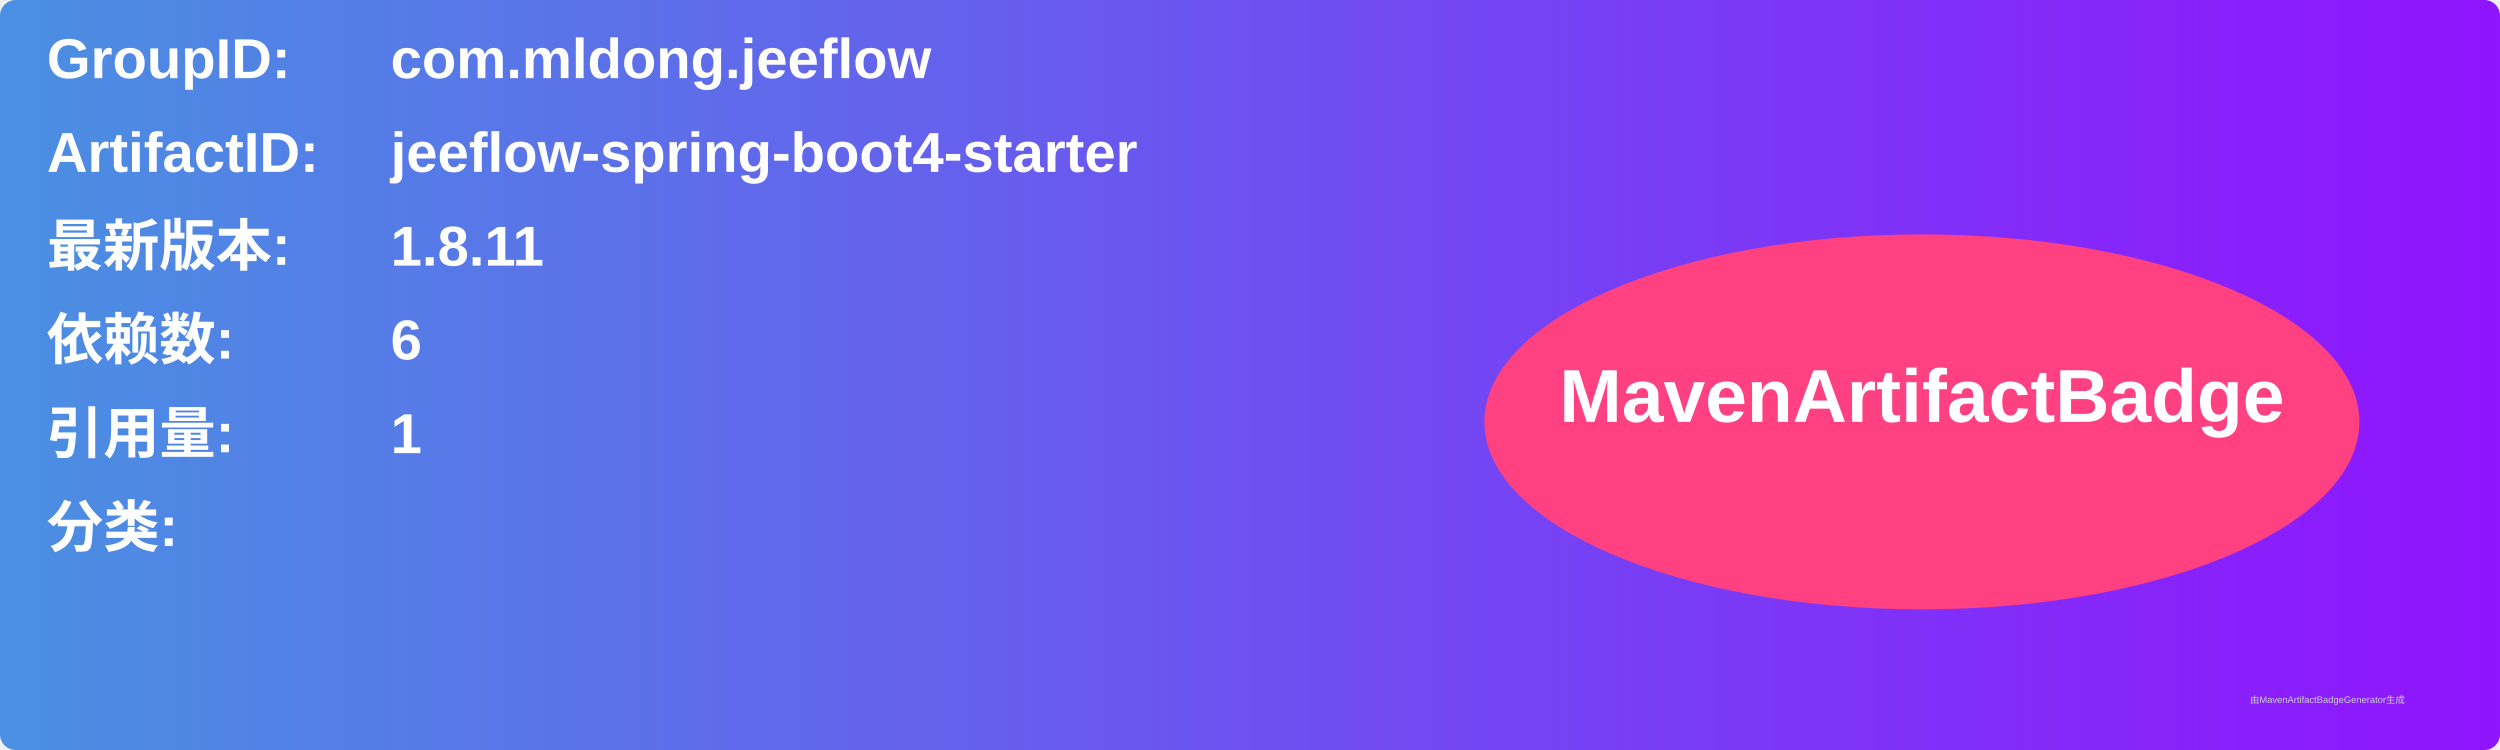
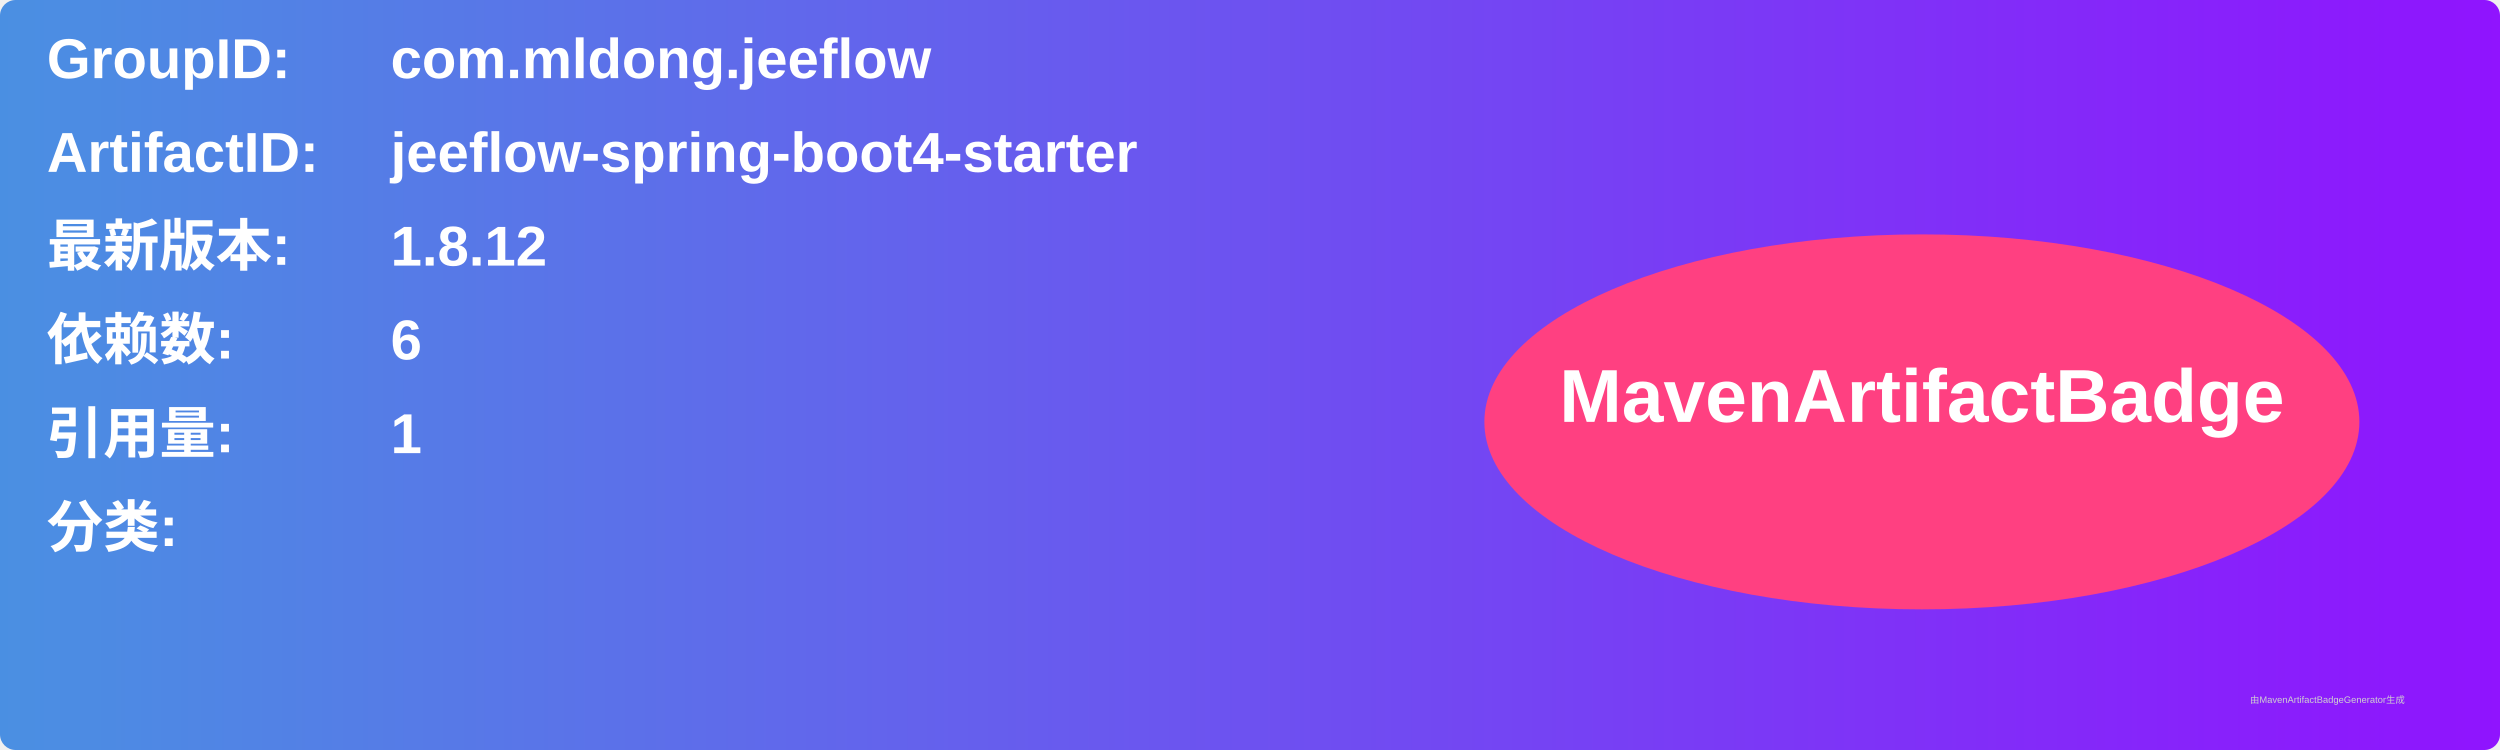
<svg xmlns="http://www.w3.org/2000/svg" width="800" height="240" viewBox="0 0 800 240">
  <linearGradient id="grad" x1="0%" y1="0%" x2="100%" y2="0%">
    <stop offset="0%" stop-color="#4a90e2" />
    <stop offset="100%" stop-color="#9013fe" />
  </linearGradient>
  <rect width="100%" height="100%" rx="5" ry="5" fill="url(#grad)" />
  <g transform="translate(15, 15)">
    <text x="0" y="10" font-family="Arial" font-size="18" fill="white" font-weight="bold" width="260">GroupID:</text>
    <text x="110" y="10" font-family="Arial" font-size="18" fill="white" font-weight="bold" width="460">com.mldong.jeeflow</text>
    <text x="0" y="40" font-family="Arial" font-size="18" fill="white" font-weight="bold" width="260">ArtifactID:</text>
    <text x="110" y="40" font-family="Arial" font-size="18" fill="white" font-weight="bold" width="460">jeeflow-spring-boot4-starter</text>
    <text x="0" y="70" font-family="Arial" font-size="18" fill="white" font-weight="bold">最新版本:</text>
    <text x="110" y="70" font-family="Arial" font-size="18" fill="white" font-weight="bold">
-       <tspan font-weight="bold">1.8.11</tspan>
+       <tspan font-weight="bold">1.8.12</tspan>
    </text>
    <text x="0" y="100" font-family="Arial" font-size="18" fill="white" font-weight="bold">依赖数: </text>
    <text x="110" y="100" font-family="Arial" font-size="18" fill="white">
      <tspan font-weight="bold">6</tspan>
    </text>
    <text x="0" y="130" font-family="Arial" font-size="18" fill="white" font-weight="bold">引用量: </text>
    <text x="110" y="130" font-family="Arial" font-size="18" fill="white">
      <tspan font-weight="bold">1</tspan>
    </text>
    <text x="0" y="160" font-family="Arial" font-size="18" fill="white" font-weight="bold">分类:</text>
    <text x="10" y="190" font-family="Arial" font-size="10" fill="white">
      <tspan font-weight="bold" />
    </text>
    <ellipse cx="600" cy="120" rx="140" ry="60" fill="#ff4081" />
    <text x="600" y="120" text-anchor="middle" font-family="Arial" font-size="24" fill="white" font-weight="bold">MavenArtifactBadge</text>
  </g>
  <text x="720" y="225" font-family="Arial" font-size="3" fill="#d0d0d0">由MavenArtifactBadgeGenerator生成</text>
</svg>
